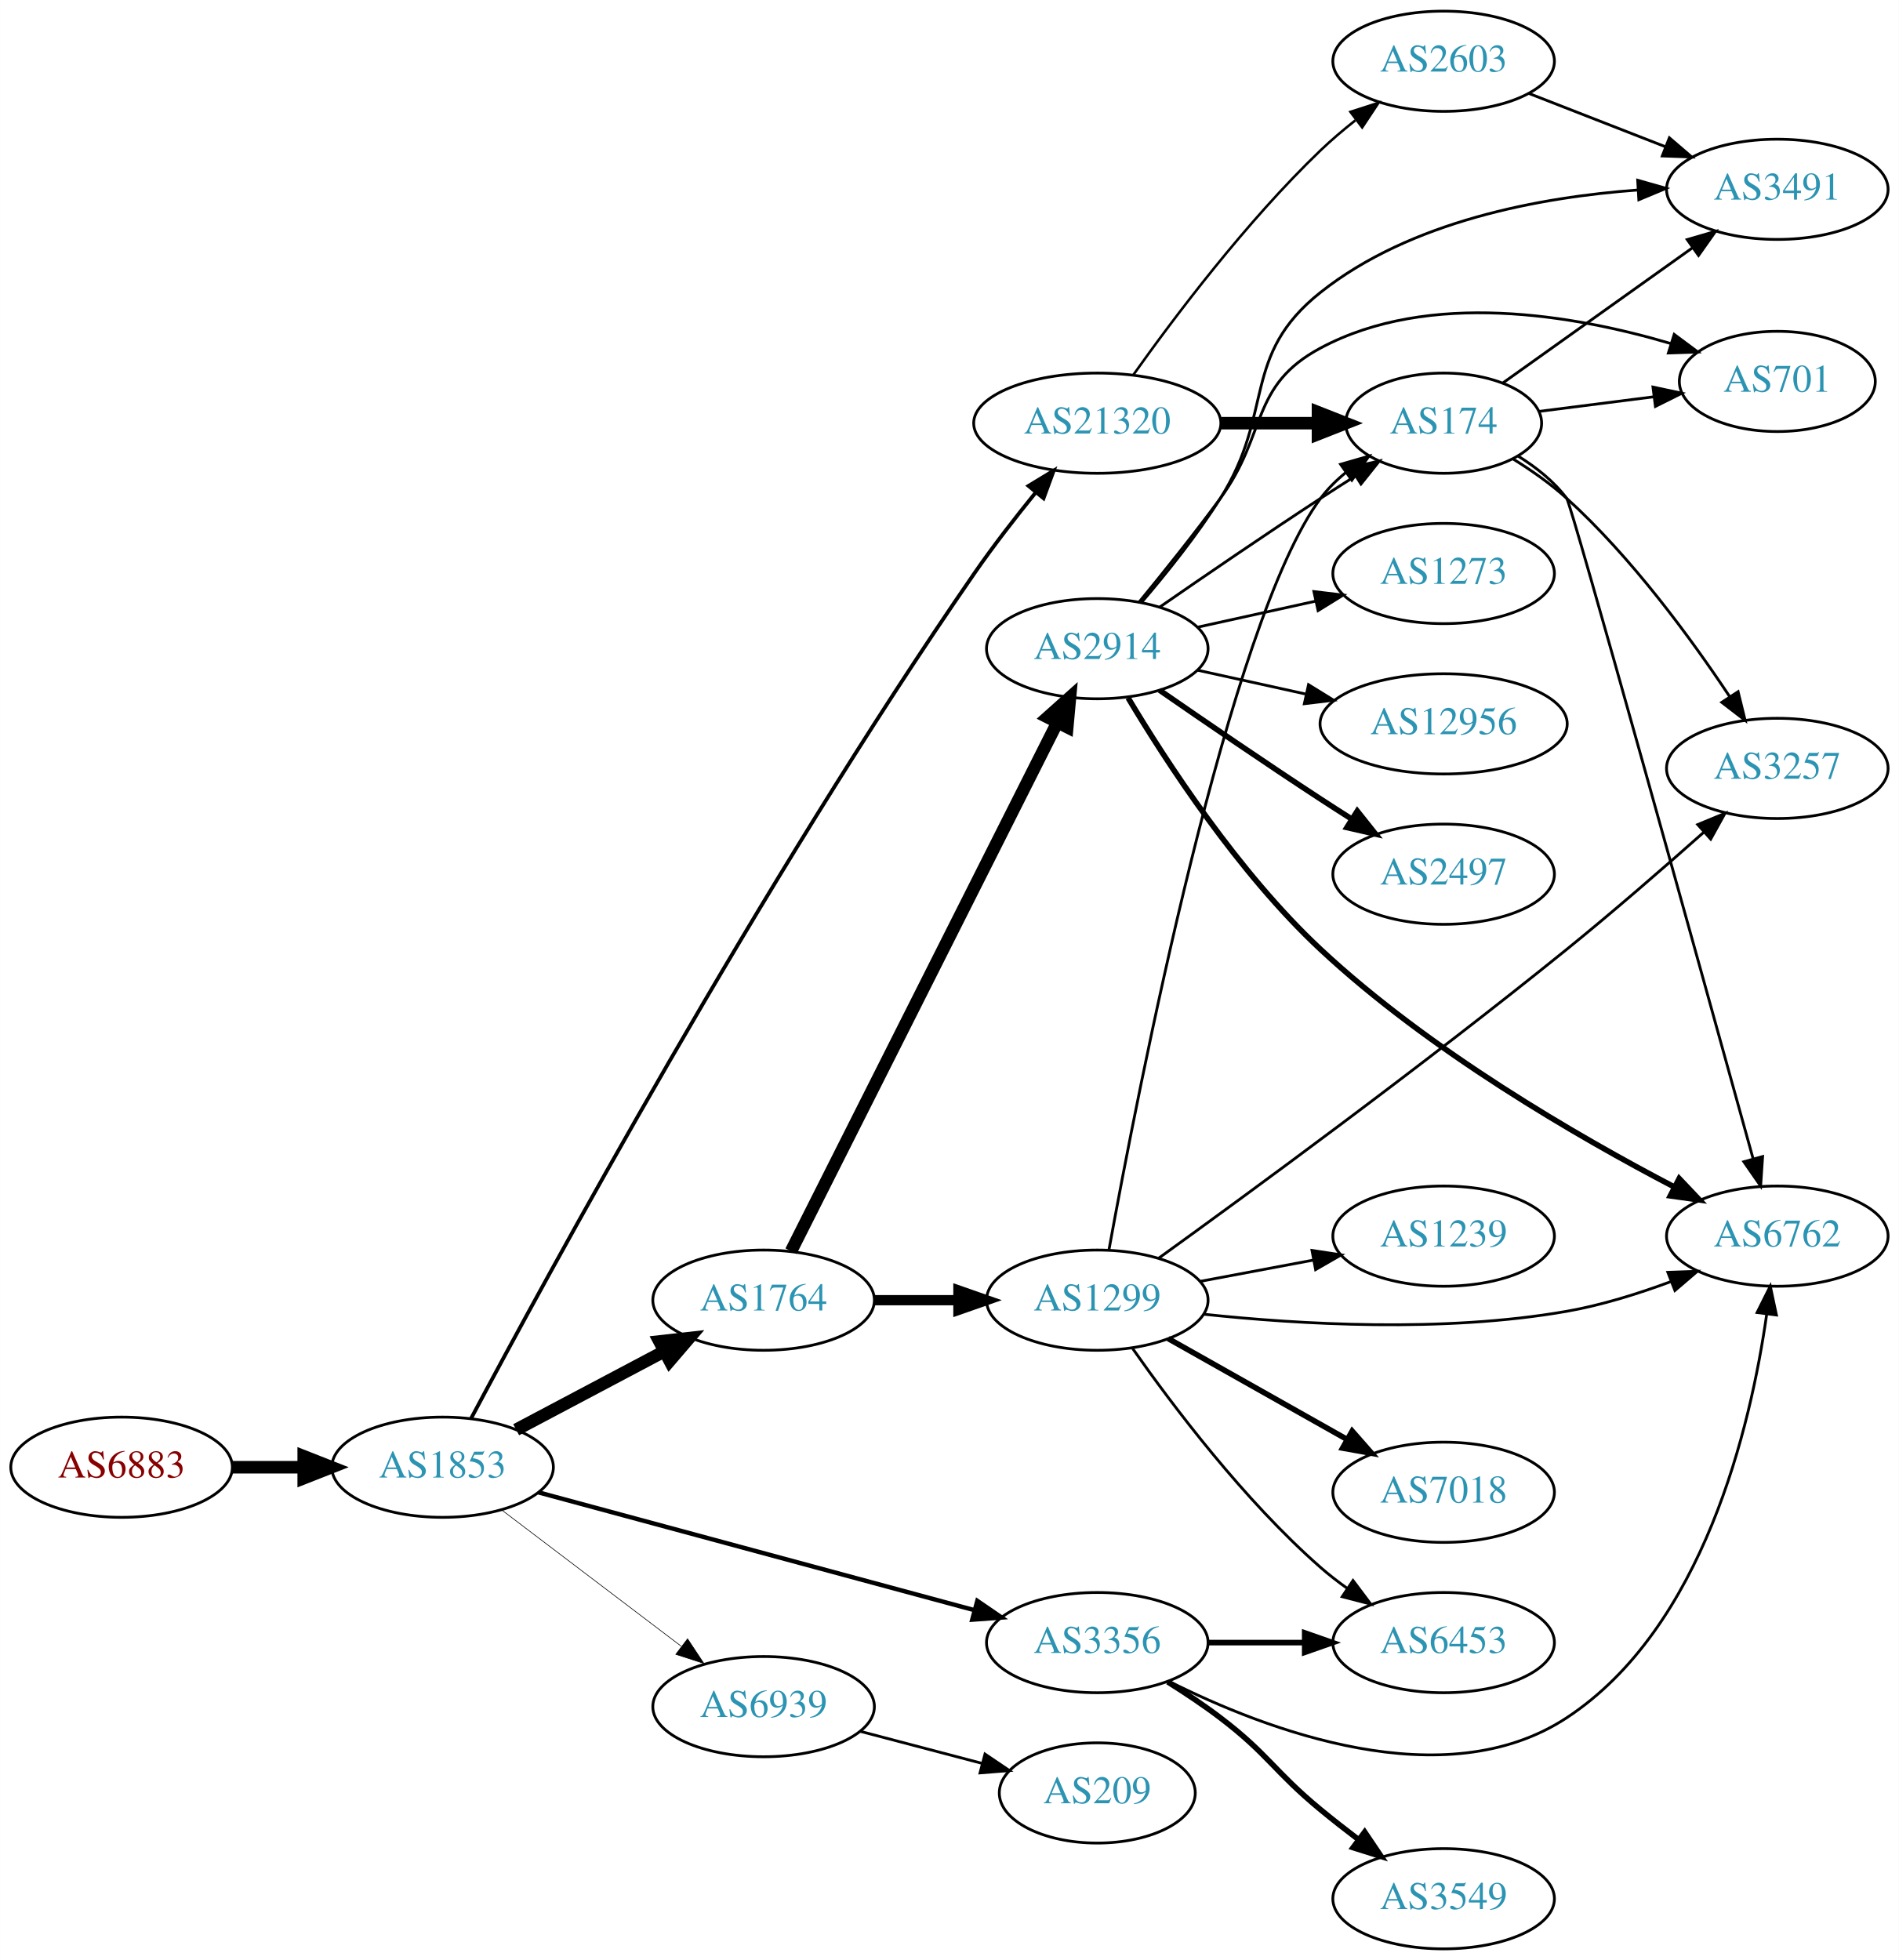
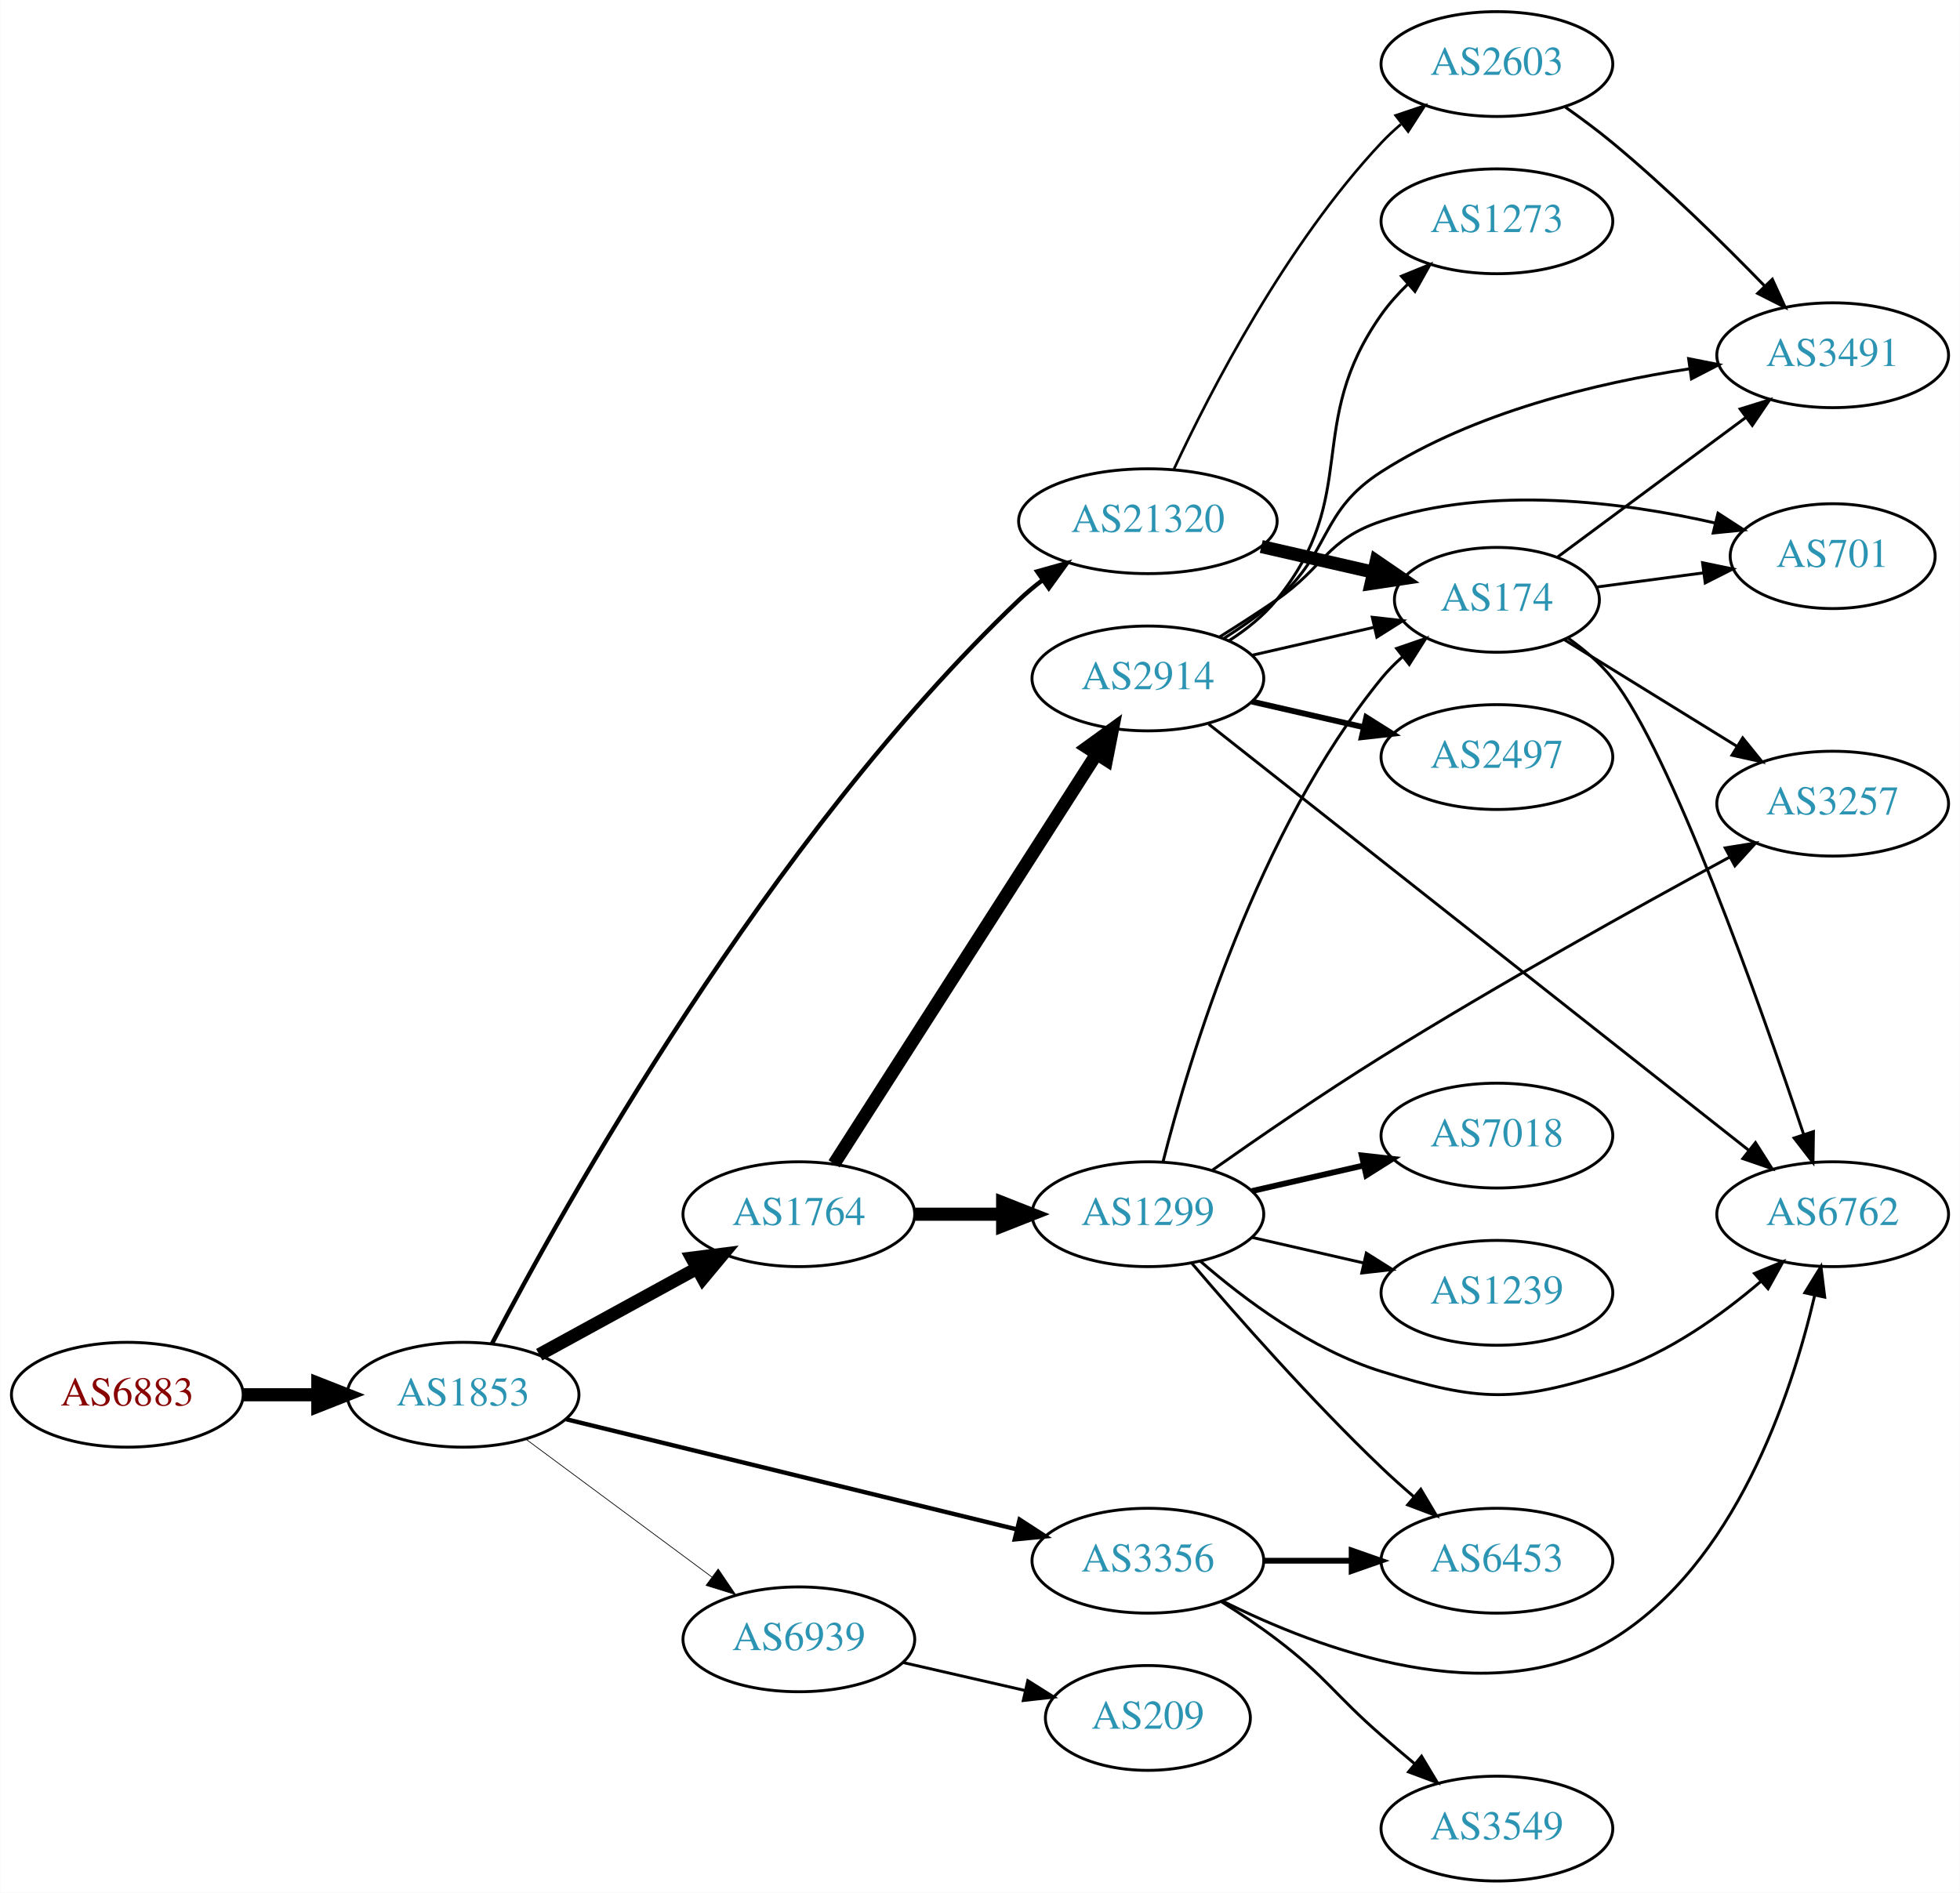
- <svg xmlns="http://www.w3.org/2000/svg" xmlns:xlink="http://www.w3.org/1999/xlink" width="682pt" height="704pt" viewBox="0.00 0.00 681.96 704.00">
-   <g id="graph0" class="graph" transform="scale(1 1) rotate(0) translate(4 700)">
-     <polygon fill="white" stroke="none" points="-4,4 -4,-700 677.956,-700 677.956,4 -4,4" />
+ <svg xmlns="http://www.w3.org/2000/svg" xmlns:xlink="http://www.w3.org/1999/xlink" width="673pt" height="650pt" viewBox="0.00 0.00 672.86 650.00">
+   <g id="graph0" class="graph" transform="scale(1 1) rotate(0) translate(4 646)">
+     <polygon fill="white" stroke="none" points="-4,4 -4,-646 668.857,-646 668.857,4 -4,4" />
    <g id="node1" class="node">
      <g id="a_node1">
        <a xlink:href="/asn/6883" xlink:title="AS6883 ~ Parlamentsdirektion [AT]">
-           <ellipse fill="#ffffff" stroke="black" cx="39.647" cy="-173" rx="39.794" ry="18" />
-           <text text-anchor="middle" x="39.647" y="-169.3" font-family="Times,serif" font-size="14.00" fill="#880000">AS6883</text>
+           <ellipse fill="#ffffff" stroke="black" cx="39.647" cy="-167" rx="39.794" ry="18" />
+           <text text-anchor="middle" x="39.647" y="-163.3" font-family="Times,serif" font-size="14.00" fill="#880000">AS6883</text>
        </a>
      </g>
    </g>
    <g id="node2" class="node">
      <g id="a_node2">
        <a xlink:href="/asn/1853" xlink:title="AS1853 ~ ACOnet Backbone [AT]">
-           <ellipse fill="#ffffff" stroke="black" cx="154.939" cy="-173" rx="39.794" ry="18" />
-           <text text-anchor="middle" x="154.939" y="-169.3" font-family="Times,serif" font-size="14.00" fill="#2c94b3">AS1853</text>
+           <ellipse fill="#ffffff" stroke="black" cx="154.939" cy="-167" rx="39.794" ry="18" />
+           <text text-anchor="middle" x="154.939" y="-163.3" font-family="Times,serif" font-size="14.00" fill="#2c94b3">AS1853</text>
        </a>
      </g>
    </g>
    <g id="edge1" class="edge">
-       <path fill="none" stroke="black" stroke-width="4.5" d="M79.319,-173C87.522,-173 96.286,-173 104.818,-173" />
-       <polygon fill="black" stroke="black" stroke-width="4.5" points="105.057,-176.938 115.057,-173 105.057,-169.063 105.057,-176.938" />
+       <path fill="none" stroke="black" stroke-width="4.5" d="M79.319,-167C87.522,-167 96.286,-167 104.818,-167" />
+       <polygon fill="black" stroke="black" stroke-width="4.5" points="105.057,-170.938 115.057,-167 105.057,-163.063 105.057,-170.938" />
    </g>
    <g id="node3" class="node">
      <g id="a_node3">
        <a xlink:href="/asn/1764" xlink:title="AS1764 ~ NEXTLAYER-AS [AT]">
-           <ellipse fill="#ffffff" stroke="black" cx="270.232" cy="-233" rx="39.794" ry="18" />
-           <text text-anchor="middle" x="270.232" y="-229.3" font-family="Times,serif" font-size="14.00" fill="#2c94b3">AS1764</text>
+           <ellipse fill="#ffffff" stroke="black" cx="270.232" cy="-229" rx="39.794" ry="18" />
+           <text text-anchor="middle" x="270.232" y="-225.3" font-family="Times,serif" font-size="14.00" fill="#2c94b3">AS1764</text>
        </a>
      </g>
    </g>
    <g id="edge2" class="edge">
-       <path fill="none" stroke="black" stroke-width="4.5" d="M181.365,-186.465C196.998,-194.744 217.244,-205.467 234.362,-214.532" />
-       <polygon fill="black" stroke="black" stroke-width="4.5" points="232.82,-218.172 243.5,-219.372 236.506,-211.212 232.82,-218.172" />
+       <path fill="none" stroke="black" stroke-width="4.5" d="M181.083,-180.76C196.924,-189.429 217.584,-200.735 234.921,-210.223" />
+       <polygon fill="black" stroke="black" stroke-width="4.5" points="233.497,-213.932 244.159,-215.279 237.277,-207.024 233.497,-213.932" />
    </g>
    <g id="node4" class="node">
      <g id="a_node4">
        <a xlink:href="/asn/3356" xlink:title="AS3356 ~ Level 3 Parent, LLC [US]">
          <ellipse fill="#ffffff" stroke="black" cx="390.075" cy="-110" rx="39.794" ry="18" />
          <text text-anchor="middle" x="390.075" y="-106.3" font-family="Times,serif" font-size="14.00" fill="#2c94b3">AS3356</text>
        </a>
      </g>
    </g>
    <g id="edge3" class="edge">
-       <path fill="none" stroke="black" stroke-width="1.575" d="M189.342,-163.974C230.545,-152.839 300.673,-133.889 345.919,-121.662" />
-       <polygon fill="black" stroke="black" stroke-width="1.575" points="346.994,-124.997 355.734,-119.01 345.167,-118.24 346.994,-124.997" />
+       <path fill="none" stroke="black" stroke-width="1.5" d="M190.339,-158.589C231.436,-148.542 300.256,-131.716 345.159,-120.737" />
+       <polygon fill="black" stroke="black" stroke-width="1.5" points="346.031,-124.127 354.914,-118.352 344.369,-117.327 346.031,-124.127" />
    </g>
    <g id="node5" class="node">
      <g id="a_node5">
        <a xlink:href="/asn/21320" xlink:title="AS21320 ~ GEANT Vereniging [EU]">
-           <ellipse fill="#ffffff" stroke="black" cx="390.075" cy="-548" rx="44.393" ry="18" />
-           <text text-anchor="middle" x="390.075" y="-544.3" font-family="Times,serif" font-size="14.00" fill="#2c94b3">AS21320</text>
+           <ellipse fill="#ffffff" stroke="black" cx="390.075" cy="-467" rx="44.393" ry="18" />
+           <text text-anchor="middle" x="390.075" y="-463.3" font-family="Times,serif" font-size="14.00" fill="#2c94b3">AS21320</text>
        </a>
      </g>
    </g>
    <g id="edge4" class="edge">
-       <path fill="none" stroke="black" stroke-width="1.35" d="M165.205,-190.579C191.41,-239.846 269.144,-382.913 345.879,-494 352.67,-503.832 360.71,-514.181 368.001,-523.159" />
-       <polygon fill="black" stroke="black" stroke-width="1.35" points="365.371,-525.471 374.43,-530.965 370.774,-521.021 365.371,-525.471" />
+       <path fill="none" stroke="black" stroke-width="1.5" d="M164.811,-184.453C188.895,-230.576 259.521,-357.792 345.879,-440 348.389,-442.39 351.143,-444.68 354.007,-446.846" />
+       <polygon fill="black" stroke="black" stroke-width="1.5" points="352.055,-449.752 362.26,-452.599 356.058,-444.009 352.055,-449.752" />
    </g>
    <g id="node6" class="node">
      <g id="a_node6">
        <a xlink:href="/asn/6939" xlink:title="AS6939 ~ Hurricane Electric LLC [US]">
-           <ellipse fill="#ffffff" stroke="black" cx="270.232" cy="-87" rx="39.794" ry="18" />
-           <text text-anchor="middle" x="270.232" y="-83.3" font-family="Times,serif" font-size="14.00" fill="#2c94b3">AS6939</text>
+           <ellipse fill="#ffffff" stroke="black" cx="270.232" cy="-83" rx="39.794" ry="18" />
+           <text text-anchor="middle" x="270.232" y="-79.3" font-family="Times,serif" font-size="14.00" fill="#2c94b3">AS6939</text>
        </a>
      </g>
    </g>
    <g id="edge5" class="edge">
-       <path fill="none" stroke="black" stroke-width="0.225" d="M176.194,-157.625C194.126,-144.013 220.497,-123.995 240.588,-108.744" />
-       <polygon fill="black" stroke="black" stroke-width="0.225" points="242.922,-111.366 248.771,-102.532 238.69,-105.79 242.922,-111.366" />
+       <path fill="none" stroke="black" stroke-width="0.25" d="M176.456,-151.788C194.31,-138.55 220.383,-119.219 240.346,-104.417" />
+       <polygon fill="black" stroke="black" stroke-width="0.25" points="242.537,-107.15 248.486,-98.382 238.368,-101.527 242.537,-107.15" />
    </g>
    <g id="node7" class="node">
      <g id="a_node7">
-         <a xlink:href="/asn/1299" xlink:title="AS1299 ~ Telia Carrier [EU]">
-           <ellipse fill="#ffffff" stroke="black" cx="390.075" cy="-233" rx="39.794" ry="18" />
-           <text text-anchor="middle" x="390.075" y="-229.3" font-family="Times,serif" font-size="14.00" fill="#2c94b3">AS1299</text>
+         <a xlink:href="/asn/2914" xlink:title="AS2914 ~ NTT America, Inc. [US]">
+           <ellipse fill="#ffffff" stroke="black" cx="390.075" cy="-413" rx="39.794" ry="18" />
+           <text text-anchor="middle" x="390.075" y="-409.3" font-family="Times,serif" font-size="14.00" fill="#2c94b3">AS2914</text>
        </a>
      </g>
    </g>
    <g id="edge6" class="edge">
-       <path fill="none" stroke="black" stroke-width="3.682" d="M310.145,-233C319.698,-233 330.048,-233 340.011,-233" />
-       <polygon fill="black" stroke="black" stroke-width="3.682" points="340.203,-236.5 350.203,-233 340.203,-229.5 340.203,-236.5" />
+       <path fill="none" stroke="black" stroke-width="4.5" d="M282.319,-246.31C303.112,-278.776 348.063,-348.963 372.479,-387.087" />
+       <polygon fill="black" stroke="black" stroke-width="4.5" points="369.223,-389.304 377.932,-395.602 375.855,-385.057 369.223,-389.304" />
    </g>
    <g id="node8" class="node">
      <g id="a_node8">
-         <a xlink:href="/asn/2914" xlink:title="AS2914 ~ NTT America, Inc. [US]">
-           <ellipse fill="#ffffff" stroke="black" cx="390.075" cy="-467" rx="39.794" ry="18" />
-           <text text-anchor="middle" x="390.075" y="-463.3" font-family="Times,serif" font-size="14.00" fill="#2c94b3">AS2914</text>
+         <a xlink:href="/asn/1299" xlink:title="AS1299 ~ Telia Carrier [EU]">
+           <ellipse fill="#ffffff" stroke="black" cx="390.075" cy="-229" rx="39.794" ry="18" />
+           <text text-anchor="middle" x="390.075" y="-225.3" font-family="Times,serif" font-size="14.00" fill="#2c94b3">AS1299</text>
        </a>
      </g>
    </g>
    <g id="edge7" class="edge">
-       <path fill="none" stroke="black" stroke-width="4.5" d="M280.09,-250.588C300.571,-291.258 351.31,-392.009 375.641,-440.325" />
-       <polygon fill="black" stroke="black" stroke-width="4.5" points="372.261,-442.367 380.276,-449.527 379.294,-438.825 372.261,-442.367" />
-     </g>
-     <g id="node11" class="node">
-       <g id="a_node11">
+       <path fill="none" stroke="black" stroke-width="4.5" d="M310.145,-229C319.698,-229 330.048,-229 340.011,-229" />
+       <polygon fill="black" stroke="black" stroke-width="4.5" points="340.203,-232.938 350.203,-229 340.203,-225.063 340.203,-232.938" />
+     </g>
+     <g id="node13" class="node">
+       <g id="a_node13">
        <a xlink:href="/asn/6762" xlink:title="AS6762 ~ TELECOM ITALIA SPARKLE S.p.A. [IT]">
-           <ellipse fill="#ffffff" stroke="black" cx="634.31" cy="-256" rx="39.794" ry="18" />
-           <text text-anchor="middle" x="634.31" y="-252.3" font-family="Times,serif" font-size="14.00" fill="#2c94b3">AS6762</text>
-         </a>
-       </g>
-     </g>
-     <g id="edge23" class="edge">
-       <path fill="none" stroke="black" d="M415.769,-96.128C450.574,-78.626 514.711,-54.096 558.663,-83 607.858,-115.352 624.777,-187.736 630.486,-227.863" />
-       <polygon fill="black" stroke="black" points="627.047,-228.558 631.79,-238.032 633.99,-227.668 627.047,-228.558" />
-     </g>
-     <g id="node14" class="node">
-       <g id="a_node14">
+           <ellipse fill="#ffffff" stroke="black" cx="625.21" cy="-229" rx="39.794" ry="18" />
+           <text text-anchor="middle" x="625.21" y="-225.3" font-family="Times,serif" font-size="14.00" fill="#2c94b3">AS6762</text>
+         </a>
+       </g>
+     </g>
+     <g id="edge20" class="edge">
+       <path fill="none" stroke="black" d="M415.839,-96.086C448.8,-79.611 507.779,-57.434 549.564,-83 591.597,-108.718 610.915,-166.405 619.02,-201.072" />
+       <polygon fill="black" stroke="black" points="615.641,-202.004 621.188,-211.031 622.48,-200.515 615.641,-202.004" />
+     </g>
+     <g id="node18" class="node">
+       <g id="a_node18">
        <a xlink:href="/asn/6453" xlink:title="AS6453 ~ TATA COMMUNICATIONS (AMERICA) INC [US]">
-           <ellipse fill="#ffffff" stroke="black" cx="514.467" cy="-110" rx="39.794" ry="18" />
-           <text text-anchor="middle" x="514.467" y="-106.3" font-family="Times,serif" font-size="14.00" fill="#2c94b3">AS6453</text>
+           <ellipse fill="#ffffff" stroke="black" cx="509.918" cy="-110" rx="39.794" ry="18" />
+           <text text-anchor="middle" x="509.918" y="-106.3" font-family="Times,serif" font-size="14.00" fill="#2c94b3">AS6453</text>
+         </a>
+       </g>
+     </g>
+     <g id="edge21" class="edge">
+       <path fill="none" stroke="black" stroke-width="2" d="M429.988,-110C439.541,-110 449.891,-110 459.853,-110" />
+       <polygon fill="black" stroke="black" stroke-width="2" points="460.046,-113.5 470.046,-110 460.046,-106.5 460.046,-113.5" />
+     </g>
+     <g id="node19" class="node">
+       <g id="a_node19">
+         <a xlink:href="/asn/3549" xlink:title="AS3549 ~ Level 3 Parent, LLC [US]">
+           <ellipse fill="#ffffff" stroke="black" cx="509.918" cy="-18" rx="39.794" ry="18" />
+           <text text-anchor="middle" x="509.918" y="-14.3" font-family="Times,serif" font-size="14.00" fill="#2c94b3">AS3549</text>
        </a>
      </g>
    </g>
    <g id="edge22" class="edge">
-       <path fill="none" stroke="black" stroke-width="2" d="M429.801,-110C440.739,-110 452.79,-110 464.256,-110" />
-       <polygon fill="black" stroke="black" stroke-width="2" points="464.573,-113.5 474.573,-110 464.573,-106.5 464.573,-113.5" />
-     </g>
-     <g id="node20" class="node">
-       <g id="a_node20">
-         <a xlink:href="/asn/3549" xlink:title="AS3549 ~ Level 3 Parent, LLC [US]">
-           <ellipse fill="#ffffff" stroke="black" cx="514.467" cy="-18" rx="39.794" ry="18" />
-           <text text-anchor="middle" x="514.467" y="-14.3" font-family="Times,serif" font-size="14.00" fill="#2c94b3">AS3549</text>
-         </a>
-       </g>
-     </g>
-     <g id="edge21" class="edge">
-       <path fill="none" stroke="black" stroke-width="2" d="M415.364,-95.904C421.675,-91.951 428.358,-87.498 434.271,-83 451.546,-69.859 453.528,-63.812 470.271,-50 474.591,-46.437 479.258,-42.786 483.874,-39.284" />
-       <polygon fill="black" stroke="black" stroke-width="2" points="486.115,-41.978 492.038,-33.194 481.93,-36.368 486.115,-41.978" />
+       <path fill="none" stroke="black" d="M415.364,-95.904C421.675,-91.951 428.358,-87.498 434.271,-83 451.546,-69.859 453.907,-64.259 470.271,-50 473.937,-46.806 477.841,-43.484 481.705,-40.241" />
+       <polygon fill="black" stroke="black" points="484.043,-42.849 489.493,-33.763 479.567,-37.467 484.043,-42.849" />
    </g>
    <g id="node9" class="node">
      <g id="a_node9">
        <a xlink:href="/asn/174" xlink:title="AS174 ~ Cogent Communications [US]">
-           <ellipse fill="#ffffff" stroke="black" cx="514.467" cy="-548" rx="35.194" ry="18" />
-           <text text-anchor="middle" x="514.467" y="-544.3" font-family="Times,serif" font-size="14.00" fill="#2c94b3">AS174</text>
-         </a>
-       </g>
-     </g>
-     <g id="edge25" class="edge">
-       <path fill="none" stroke="black" stroke-width="4.5" d="M434.57,-548C445.828,-548 457.96,-548 469.254,-548" />
-       <polygon fill="black" stroke="black" stroke-width="4.5" points="469.341,-551.938 479.341,-548 469.341,-544.063 469.341,-551.938" />
+           <ellipse fill="#ffffff" stroke="black" cx="509.918" cy="-440" rx="35.194" ry="18" />
+           <text text-anchor="middle" x="509.918" y="-436.3" font-family="Times,serif" font-size="14.00" fill="#2c94b3">AS174</text>
+         </a>
+       </g>
+     </g>
+     <g id="edge24" class="edge">
+       <path fill="none" stroke="black" stroke-width="4.5" d="M429.01,-458.308C441.327,-455.486 455.051,-452.342 467.602,-449.466" />
+       <polygon fill="black" stroke="black" stroke-width="4.5" points="468.499,-453.3 477.367,-447.229 466.74,-445.624 468.499,-453.3" />
+     </g>
+     <g id="node20" class="node">
+       <g id="a_node20">
+         <a xlink:href="/asn/2603" xlink:title="AS2603 ~ NORDUnet [NO]">
+           <ellipse fill="#ffffff" stroke="black" cx="509.918" cy="-624" rx="39.794" ry="18" />
+           <text text-anchor="middle" x="509.918" y="-620.3" font-family="Times,serif" font-size="14.00" fill="#2c94b3">AS2603</text>
+         </a>
+       </g>
+     </g>
+     <g id="edge23" class="edge">
+       <path fill="none" stroke="black" stroke-width="0.9" d="M399.052,-484.958C411.493,-511.584 437.523,-562.133 470.271,-597 472.32,-599.181 474.572,-601.29 476.927,-603.303" />
+       <polygon fill="black" stroke="black" stroke-width="0.9" points="475.148,-606.354 485.187,-609.741 479.451,-600.833 475.148,-606.354" />
    </g>
    <g id="node21" class="node">
      <g id="a_node21">
-         <a xlink:href="/asn/2603" xlink:title="AS2603 ~ NORDUnet [NO]">
-           <ellipse fill="#ffffff" stroke="black" cx="514.467" cy="-678" rx="39.794" ry="18" />
-           <text text-anchor="middle" x="514.467" y="-674.3" font-family="Times,serif" font-size="14.00" fill="#2c94b3">AS2603</text>
-         </a>
-       </g>
-     </g>
-     <g id="edge24" class="edge">
-       <path fill="none" stroke="black" stroke-width="0.9" d="M403.052,-565.397C417.619,-585.901 443.586,-620.415 470.271,-646 474.13,-649.7 478.425,-653.346 482.767,-656.777" />
-       <polygon fill="black" stroke="black" stroke-width="0.9" points="480.989,-659.821 491.074,-663.069 485.215,-654.241 480.989,-659.821" />
-     </g>
-     <g id="node22" class="node">
-       <g id="a_node22">
        <a xlink:href="/asn/209" xlink:title="AS209 ~ CenturyLink Communications, LLC [US]">
          <ellipse fill="#ffffff" stroke="black" cx="390.075" cy="-56" rx="35.194" ry="18" />
          <text text-anchor="middle" x="390.075" y="-52.3" font-family="Times,serif" font-size="14.00" fill="#2c94b3">AS209</text>
        </a>
      </g>
    </g>
-     <g id="edge31" class="edge">
-       <path fill="none" stroke="black" d="M305.001,-78.117C318.574,-74.546 334.339,-70.399 348.525,-66.667" />
-       <polygon fill="black" stroke="black" points="349.741,-69.966 358.522,-64.037 347.96,-63.197 349.741,-69.966" />
+     <g id="edge30" class="edge">
+       <path fill="none" stroke="black" d="M305.952,-75.045C319.044,-72.045 334.066,-68.603 347.707,-65.478" />
+       <polygon fill="black" stroke="black" points="348.849,-68.807 357.814,-63.162 347.285,-61.984 348.849,-68.807" />
    </g>
    <g id="edge8" class="edge">
-       <path fill="none" stroke="black" d="M394.307,-251.293C404.517,-307.544 437.356,-476.815 470.271,-521 472.827,-524.431 475.959,-527.529 479.359,-530.298" />
-       <polygon fill="black" stroke="black" points="477.449,-533.235 487.631,-536.163 481.498,-527.524 477.449,-533.235" />
+       <path fill="none" stroke="black" d="M425.794,-420.955C438.887,-423.955 453.909,-427.396 467.55,-430.522" />
+       <polygon fill="black" stroke="black" points="467.128,-434.016 477.657,-432.838 468.691,-427.193 467.128,-434.016" />
    </g>
    <g id="node10" class="node">
      <g id="a_node10">
-         <a xlink:href="/asn/3257" xlink:title="AS3257 ~ GTT [DE]">
-           <ellipse fill="#ffffff" stroke="black" cx="634.31" cy="-424" rx="39.794" ry="18" />
-           <text text-anchor="middle" x="634.31" y="-420.3" font-family="Times,serif" font-size="14.00" fill="#2c94b3">AS3257</text>
+         <a xlink:href="/asn/3491" xlink:title="AS3491 ~ PCCW Global, Inc. [US]">
+           <ellipse fill="#ffffff" stroke="black" cx="625.21" cy="-524" rx="39.794" ry="18" />
+           <text text-anchor="middle" x="625.21" y="-520.3" font-family="Times,serif" font-size="14.00" fill="#2c94b3">AS3491</text>
        </a>
      </g>
    </g>
    <g id="edge9" class="edge">
-       <path fill="none" stroke="black" d="M412.082,-248.048C444.19,-271.216 507.172,-317.314 558.663,-359 575.454,-372.594 593.756,-388.512 608.035,-401.193" />
-       <polygon fill="black" stroke="black" points="605.727,-403.824 615.519,-407.87 610.387,-398.601 605.727,-403.824" />
+       <path fill="none" stroke="black" d="M416.271,-426.823C422.44,-430.716 428.828,-435.208 434.271,-440 453.236,-456.696 448.994,-470.373 470.271,-484 502.164,-504.426 544.07,-514.447 576.105,-519.349" />
+       <polygon fill="black" stroke="black" points="575.743,-522.832 586.134,-520.767 576.723,-515.901 575.743,-522.832" />
+     </g>
+     <g id="node11" class="node">
+       <g id="a_node11">
+         <a xlink:href="/asn/2497" xlink:title="AS2497 ~ Internet Initiative Japan Inc. [JP]">
+           <ellipse fill="#ffffff" stroke="black" cx="509.918" cy="-386" rx="39.794" ry="18" />
+           <text text-anchor="middle" x="509.918" y="-382.3" font-family="Times,serif" font-size="14.00" fill="#2c94b3">AS2497</text>
+         </a>
+       </g>
    </g>
    <g id="edge10" class="edge">
-       <path fill="none" stroke="black" d="M428.332,-227.951C462.502,-224.301 514.374,-221.236 558.663,-229 571.177,-231.194 584.358,-235.309 596.103,-239.677" />
-       <polygon fill="black" stroke="black" points="594.997,-243.002 605.585,-243.369 597.537,-236.479 594.997,-243.002" />
+       <path fill="none" stroke="black" stroke-width="2" d="M425.794,-405.045C437.794,-402.296 451.415,-399.175 464.108,-396.267" />
+       <polygon fill="black" stroke="black" stroke-width="2" points="465.073,-399.636 474.039,-393.991 463.51,-392.813 465.073,-399.636" />
    </g>
    <g id="node12" class="node">
      <g id="a_node12">
-         <a xlink:href="/asn/1239" xlink:title="AS1239 ~ Sprint [US]">
-           <ellipse fill="#ffffff" stroke="black" cx="514.467" cy="-256" rx="39.794" ry="18" />
-           <text text-anchor="middle" x="514.467" y="-252.3" font-family="Times,serif" font-size="14.00" fill="#2c94b3">AS1239</text>
+         <a xlink:href="/asn/701" xlink:title="AS701 ~ UUNET [US]">
+           <ellipse fill="#ffffff" stroke="black" cx="625.21" cy="-455" rx="35.194" ry="18" />
+           <text text-anchor="middle" x="625.21" y="-451.3" font-family="Times,serif" font-size="14.00" fill="#2c94b3">AS701</text>
        </a>
      </g>
    </g>
    <g id="edge11" class="edge">
-       <path fill="none" stroke="black" d="M427.135,-239.776C439.834,-242.163 454.28,-244.878 467.674,-247.395" />
-       <polygon fill="black" stroke="black" points="467.191,-250.865 477.665,-249.272 468.484,-243.985 467.191,-250.865" />
-     </g>
-     <g id="node13" class="node">
-       <g id="a_node13">
-         <a xlink:href="/asn/7018" xlink:title="AS7018 ~ AT&amp;T Services, Inc. [US]">
-           <ellipse fill="#ffffff" stroke="black" cx="514.467" cy="-164" rx="39.794" ry="18" />
-           <text text-anchor="middle" x="514.467" y="-160.3" font-family="Times,serif" font-size="14.00" fill="#2c94b3">AS7018</text>
-         </a>
-       </g>
+       <path fill="none" stroke="black" d="M414.624,-427.216C421.065,-431.24 427.998,-435.699 434.271,-440 450.766,-451.311 451.297,-460.675 470.271,-467 507.79,-479.506 553.192,-473.612 584.929,-466.373" />
+       <polygon fill="black" stroke="black" points="585.833,-469.755 594.726,-463.996 584.183,-462.952 585.833,-469.755" />
    </g>
    <g id="edge12" class="edge">
-       <path fill="none" stroke="black" stroke-width="2" d="M415.549,-219.203C433.939,-208.835 459.351,-194.509 479.678,-183.049" />
-       <polygon fill="black" stroke="black" stroke-width="2" points="481.624,-185.97 488.616,-178.01 478.186,-179.872 481.624,-185.97" />
+       <path fill="none" stroke="black" d="M410.952,-397.312C452.503,-364.518 548.643,-288.641 596.339,-250.997" />
+       <polygon fill="black" stroke="black" points="598.702,-253.591 604.384,-244.648 594.366,-248.096 598.702,-253.591" />
+     </g>
+     <g id="node14" class="node">
+       <g id="a_node14">
+         <a xlink:href="/asn/1273" xlink:title="AS1273 ~ Vodafone Group PLC [EU]">
+           <ellipse fill="#ffffff" stroke="black" cx="509.918" cy="-570" rx="39.794" ry="18" />
+           <text text-anchor="middle" x="509.918" y="-566.3" font-family="Times,serif" font-size="14.00" fill="#2c94b3">AS1273</text>
+         </a>
+       </g>
    </g>
    <g id="edge13" class="edge">
-       <path fill="none" stroke="black" d="M402.785,-215.614C417.096,-195.199 442.815,-161.072 470.271,-137 473.253,-134.385 476.516,-131.858 479.869,-129.468" />
-       <polygon fill="black" stroke="black" points="481.92,-132.308 488.285,-123.838 478.027,-126.49 481.92,-132.308" />
-     </g>
-     <g id="edge18" class="edge">
-       <path fill="none" stroke="black" d="M412.432,-481.901C428.283,-492.877 450.486,-508.079 470.271,-521 474.316,-523.642 478.601,-526.385 482.84,-529.067" />
-       <polygon fill="black" stroke="black" points="481.055,-532.079 491.385,-534.432 484.777,-526.15 481.055,-532.079" />
+       <path fill="none" stroke="black" d="M417.928,-425.95C423.92,-429.812 429.811,-434.508 434.271,-440 463.524,-476.019 443.476,-500.117 470.271,-538 472.888,-541.7 476.038,-545.218 479.396,-548.475" />
+       <polygon fill="black" stroke="black" points="477.143,-551.156 486.953,-555.158 481.78,-545.912 477.143,-551.156" />
    </g>
    <g id="edge17" class="edge">
-       <path fill="none" stroke="black" stroke-width="2" d="M401.141,-449.351C414.734,-426.574 440.69,-386.599 470.271,-359 509.148,-322.728 562.532,-291.821 597.464,-273.581" />
-       <polygon fill="black" stroke="black" stroke-width="2" points="599.074,-276.689 606.363,-269 595.87,-270.465 599.074,-276.689" />
+       <path fill="none" stroke="black" d="M395.261,-246.946C404.147,-281.998 427.653,-360.696 470.271,-413 472.391,-415.601 474.823,-418.062 477.413,-420.361" />
+       <polygon fill="black" stroke="black" points="475.484,-423.297 485.502,-426.747 479.822,-417.803 475.484,-423.297" />
+     </g>
+     <g id="edge15" class="edge">
+       <path fill="none" stroke="black" d="M407.997,-212.937C423.02,-199.864 446.259,-182.407 470.271,-175 503.946,-164.612 516.036,-164.144 549.564,-175 568.645,-181.178 586.942,-194.259 600.646,-205.999" />
+       <polygon fill="black" stroke="black" points="598.362,-208.651 608.155,-212.694 603.02,-203.426 598.362,-208.651" />
    </g>
    <g id="node15" class="node">
      <g id="a_node15">
-         <a xlink:href="/asn/12956" xlink:title="AS12956 ~ TELXIUS [ES]">
-           <ellipse fill="#ffffff" stroke="black" cx="514.467" cy="-440" rx="44.393" ry="18" />
-           <text text-anchor="middle" x="514.467" y="-436.3" font-family="Times,serif" font-size="14.00" fill="#2c94b3">AS12956</text>
+         <a xlink:href="/asn/7018" xlink:title="AS7018 ~ AT&amp;T Services, Inc. [US]">
+           <ellipse fill="#ffffff" stroke="black" cx="509.918" cy="-256" rx="39.794" ry="18" />
+           <text text-anchor="middle" x="509.918" y="-252.3" font-family="Times,serif" font-size="14.00" fill="#2c94b3">AS7018</text>
        </a>
      </g>
    </g>
    <g id="edge14" class="edge">
-       <path fill="none" stroke="black" d="M426.148,-459.263C438.187,-456.607 451.887,-453.585 464.808,-450.734" />
-       <polygon fill="black" stroke="black" points="465.945,-454.068 474.957,-448.495 464.437,-447.232 465.945,-454.068" />
+       <path fill="none" stroke="black" stroke-width="2" d="M425.794,-236.955C437.794,-239.704 451.415,-242.825 464.108,-245.733" />
+       <polygon fill="black" stroke="black" stroke-width="2" points="463.51,-249.187 474.039,-248.009 465.073,-242.364 463.51,-249.187" />
    </g>
    <g id="node16" class="node">
      <g id="a_node16">
-         <a xlink:href="/asn/3491" xlink:title="AS3491 ~ PCCW Global, Inc. [US]">
-           <ellipse fill="#ffffff" stroke="black" cx="634.31" cy="-632" rx="39.794" ry="18" />
-           <text text-anchor="middle" x="634.31" y="-628.3" font-family="Times,serif" font-size="14.00" fill="#2c94b3">AS3491</text>
-         </a>
-       </g>
-     </g>
-     <g id="edge15" class="edge">
-       <path fill="none" stroke="black" d="M406.106,-483.78C414.923,-494.089 425.931,-507.808 434.271,-521 453.814,-551.915 441.617,-572.271 470.271,-595 502.558,-620.611 549.183,-629.194 584.31,-631.76" />
-       <polygon fill="black" stroke="black" points="584.162,-635.257 594.351,-632.354 584.575,-628.269 584.162,-635.257" />
+         <a xlink:href="/asn/3257" xlink:title="AS3257 ~ GTT [DE]">
+           <ellipse fill="#ffffff" stroke="black" cx="625.21" cy="-370" rx="39.794" ry="18" />
+           <text text-anchor="middle" x="625.21" y="-366.3" font-family="Times,serif" font-size="14.00" fill="#2c94b3">AS3257</text>
+         </a>
+       </g>
+     </g>
+     <g id="edge16" class="edge">
+       <path fill="none" stroke="black" d="M412.265,-244.163C428.033,-255.27 450.205,-270.519 470.271,-283 510.604,-308.087 558.417,-334.63 589.934,-351.704" />
+       <polygon fill="black" stroke="black" points="588.306,-354.803 598.768,-356.474 591.631,-348.643 588.306,-354.803" />
    </g>
    <g id="node17" class="node">
      <g id="a_node17">
-         <a xlink:href="/asn/701" xlink:title="AS701 ~ UUNET [US]">
-           <ellipse fill="#ffffff" stroke="black" cx="634.31" cy="-563" rx="35.194" ry="18" />
-           <text text-anchor="middle" x="634.31" y="-559.3" font-family="Times,serif" font-size="14.00" fill="#2c94b3">AS701</text>
-         </a>
-       </g>
-     </g>
-     <g id="edge16" class="edge">
-       <path fill="none" stroke="black" d="M405.077,-483.731C413.725,-494.25 424.917,-508.208 434.271,-521 451.296,-544.284 444.84,-561.39 470.271,-575 509.331,-595.904 561.372,-586.855 596.043,-576.608" />
-       <polygon fill="black" stroke="black" points="597.273,-579.891 605.773,-573.566 595.185,-573.209 597.273,-579.891" />
-     </g>
-     <g id="node18" class="node">
-       <g id="a_node18">
-         <a xlink:href="/asn/2497" xlink:title="AS2497 ~ Internet Initiative Japan Inc. [JP]">
-           <ellipse fill="#ffffff" stroke="black" cx="514.467" cy="-386" rx="39.794" ry="18" />
-           <text text-anchor="middle" x="514.467" y="-382.3" font-family="Times,serif" font-size="14.00" fill="#2c94b3">AS2497</text>
-         </a>
-       </g>
+         <a xlink:href="/asn/1239" xlink:title="AS1239 ~ Sprint [US]">
+           <ellipse fill="#ffffff" stroke="black" cx="509.918" cy="-202" rx="39.794" ry="18" />
+           <text text-anchor="middle" x="509.918" y="-198.3" font-family="Times,serif" font-size="14.00" fill="#2c94b3">AS1239</text>
+         </a>
+       </g>
+     </g>
+     <g id="edge18" class="edge">
+       <path fill="none" stroke="black" d="M425.794,-221.045C437.794,-218.296 451.415,-215.175 464.108,-212.267" />
+       <polygon fill="black" stroke="black" points="465.073,-215.636 474.039,-209.991 463.51,-208.813 465.073,-215.636" />
    </g>
    <g id="edge19" class="edge">
-       <path fill="none" stroke="black" stroke-width="2" d="M412.432,-452.099C428.283,-441.123 450.486,-425.921 470.271,-413 473.853,-410.661 477.624,-408.241 481.384,-405.856" />
-       <polygon fill="black" stroke="black" stroke-width="2" points="483.446,-408.693 490.045,-400.404 479.717,-402.769 483.446,-408.693" />
-     </g>
-     <g id="node19" class="node">
-       <g id="a_node19">
-         <a xlink:href="/asn/1273" xlink:title="AS1273 ~ Vodafone Group PLC [EU]">
-           <ellipse fill="#ffffff" stroke="black" cx="514.467" cy="-494" rx="39.794" ry="18" />
-           <text text-anchor="middle" x="514.467" y="-490.3" font-family="Times,serif" font-size="14.00" fill="#2c94b3">AS1273</text>
-         </a>
-       </g>
-     </g>
-     <g id="edge20" class="edge">
-       <path fill="none" stroke="black" d="M426.148,-474.737C439.335,-477.646 454.515,-480.995 468.48,-484.076" />
-       <polygon fill="black" stroke="black" points="467.87,-487.525 478.389,-486.262 469.378,-480.69 467.87,-487.525" />
+       <path fill="none" stroke="black" d="M405.018,-212.327C420.35,-194.325 446.036,-165.124 470.271,-142 473.789,-138.644 477.609,-135.23 481.434,-131.943" />
+       <polygon fill="black" stroke="black" points="483.781,-134.542 489.193,-125.434 479.282,-129.179 483.781,-134.542" />
+     </g>
+     <g id="edge28" class="edge">
+       <path fill="none" stroke="black" d="M530.652,-454.632C548.514,-467.875 575.049,-487.549 595.302,-502.566" />
+       <polygon fill="black" stroke="black" points="593.437,-505.54 603.554,-508.685 597.606,-499.917 593.437,-505.54" />
    </g>
    <g id="edge27" class="edge">
-       <path fill="none" stroke="black" d="M539.413,-535.134C545.994,-531.054 552.899,-526.229 558.663,-521 581.969,-499.857 603.29,-470.717 617.124,-449.907" />
-       <polygon fill="black" stroke="black" points="620.226,-451.557 622.755,-441.268 614.362,-447.734 620.226,-451.557" />
+       <path fill="none" stroke="black" d="M543.991,-444.379C555.523,-445.906 568.641,-447.643 580.88,-449.263" />
+       <polygon fill="black" stroke="black" points="580.527,-452.747 590.9,-450.59 581.446,-445.807 580.527,-452.747" />
+     </g>
+     <g id="edge26" class="edge">
+       <path fill="none" stroke="black" d="M534.409,-426.808C539.911,-422.903 545.38,-418.247 549.564,-413 569.654,-387.808 600.207,-301.293 615.23,-256.448" />
+       <polygon fill="black" stroke="black" points="618.612,-257.369 618.446,-246.775 611.97,-255.16 618.612,-257.369" />
    </g>
    <g id="edge29" class="edge">
-       <path fill="none" stroke="black" d="M541.278,-536.144C547.729,-532.129 554.101,-527.085 558.663,-521 560.492,-518.561 606.844,-351.598 625.57,-283.976" />
-       <polygon fill="black" stroke="black" points="629.032,-284.588 628.327,-274.017 622.286,-282.721 629.032,-284.588" />
-     </g>
-     <g id="edge30" class="edge">
-       <path fill="none" stroke="black" d="M535.725,-562.44C554.464,-575.798 582.546,-595.815 603.78,-610.951" />
-       <polygon fill="black" stroke="black" points="601.95,-613.945 612.125,-616.899 606.013,-608.245 601.95,-613.945" />
-     </g>
-     <g id="edge28" class="edge">
-       <path fill="none" stroke="black" d="M548.606,-552.218C561.409,-553.848 576.234,-555.735 589.869,-557.471" />
-       <polygon fill="black" stroke="black" points="589.649,-560.971 600.011,-558.761 590.533,-554.027 589.649,-560.971" />
-     </g>
-     <g id="edge26" class="edge">
-       <path fill="none" stroke="black" d="M545.204,-666.392C559.997,-660.618 578.075,-653.561 593.996,-647.346" />
-       <polygon fill="black" stroke="black" points="595.54,-650.501 603.583,-643.604 592.994,-643.98 595.54,-650.501" />
+       <path fill="none" stroke="black" d="M533.031,-426.337C549.93,-415.895 573.461,-401.356 592.385,-389.664" />
+       <polygon fill="black" stroke="black" points="594.317,-392.584 600.985,-384.35 590.638,-386.629 594.317,-392.584" />
+     </g>
+     <g id="edge25" class="edge">
+       <path fill="none" stroke="black" d="M533.452,-609.187C538.858,-605.382 544.523,-601.178 549.564,-597 568.104,-581.635 587.503,-562.559 601.878,-547.761" />
+       <polygon fill="black" stroke="black" points="604.495,-550.088 608.905,-540.455 599.45,-545.236 604.495,-550.088" />
    </g>
  </g>
</svg>
